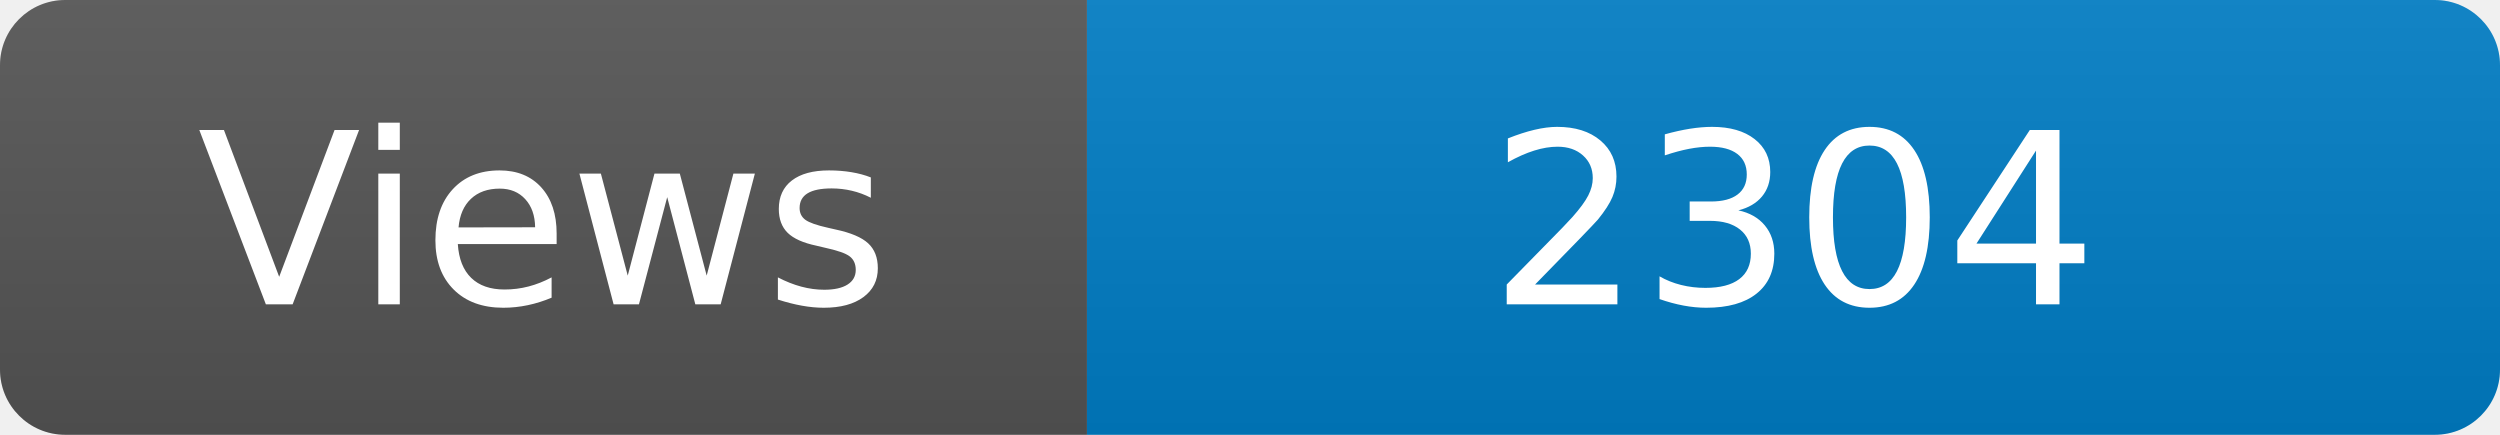
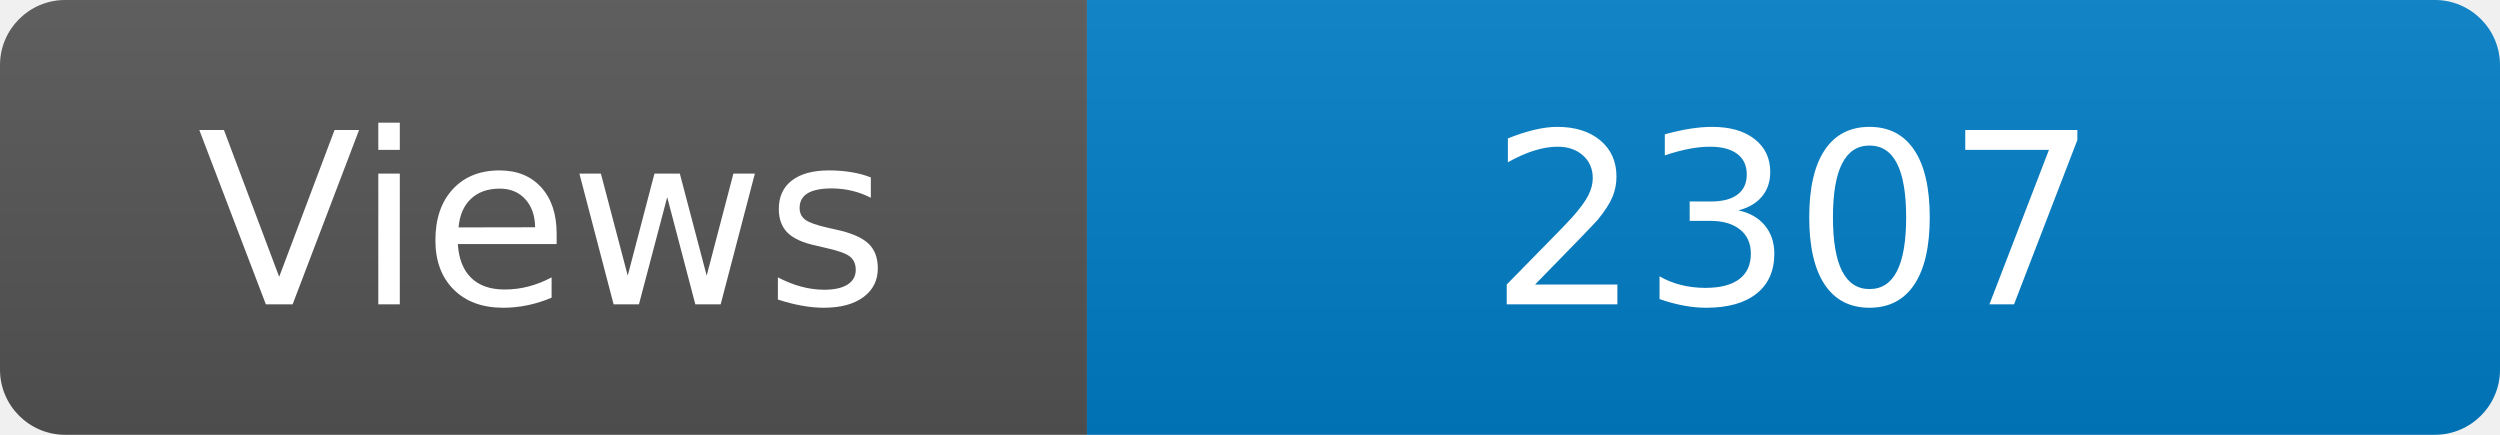
<svg xmlns="http://www.w3.org/2000/svg" width="115" height="20" role="img" aria-label="Maintained?: yes">
  <linearGradient id="s" x2="0" y2="100%">
    <stop offset="0" stop-color="#bbb" stop-opacity=".1" />
    <stop offset="1" stop-opacity=".1" />
  </linearGradient>
  <clipPath id="r">
    <rect width="115" height="20" rx="3" fill="#fff" />
  </clipPath>
  <g clip-path="url(#r)">
    <rect width="50" height="20" fill="#555" />
    <rect x="50" width="160" height="20" fill="#007ec6" />
    <rect width="115" height="20" fill="url(#s)" />
  </g>
  <g fill="#fff" text-anchor="middle" font-family="Verdana,Geneva,DejaVu Sans,sans-serif" font-size="110">
    <text x="250" y="140" transform="scale(.1)" fill="#fff">Views</text>
-     <text x="825" y="140" transform="scale(.1)" fill="#fff">2304</text>
+     <text x="825" y="140" transform="scale(.1)" fill="#fff">2307</text>
  </g>
</svg>
